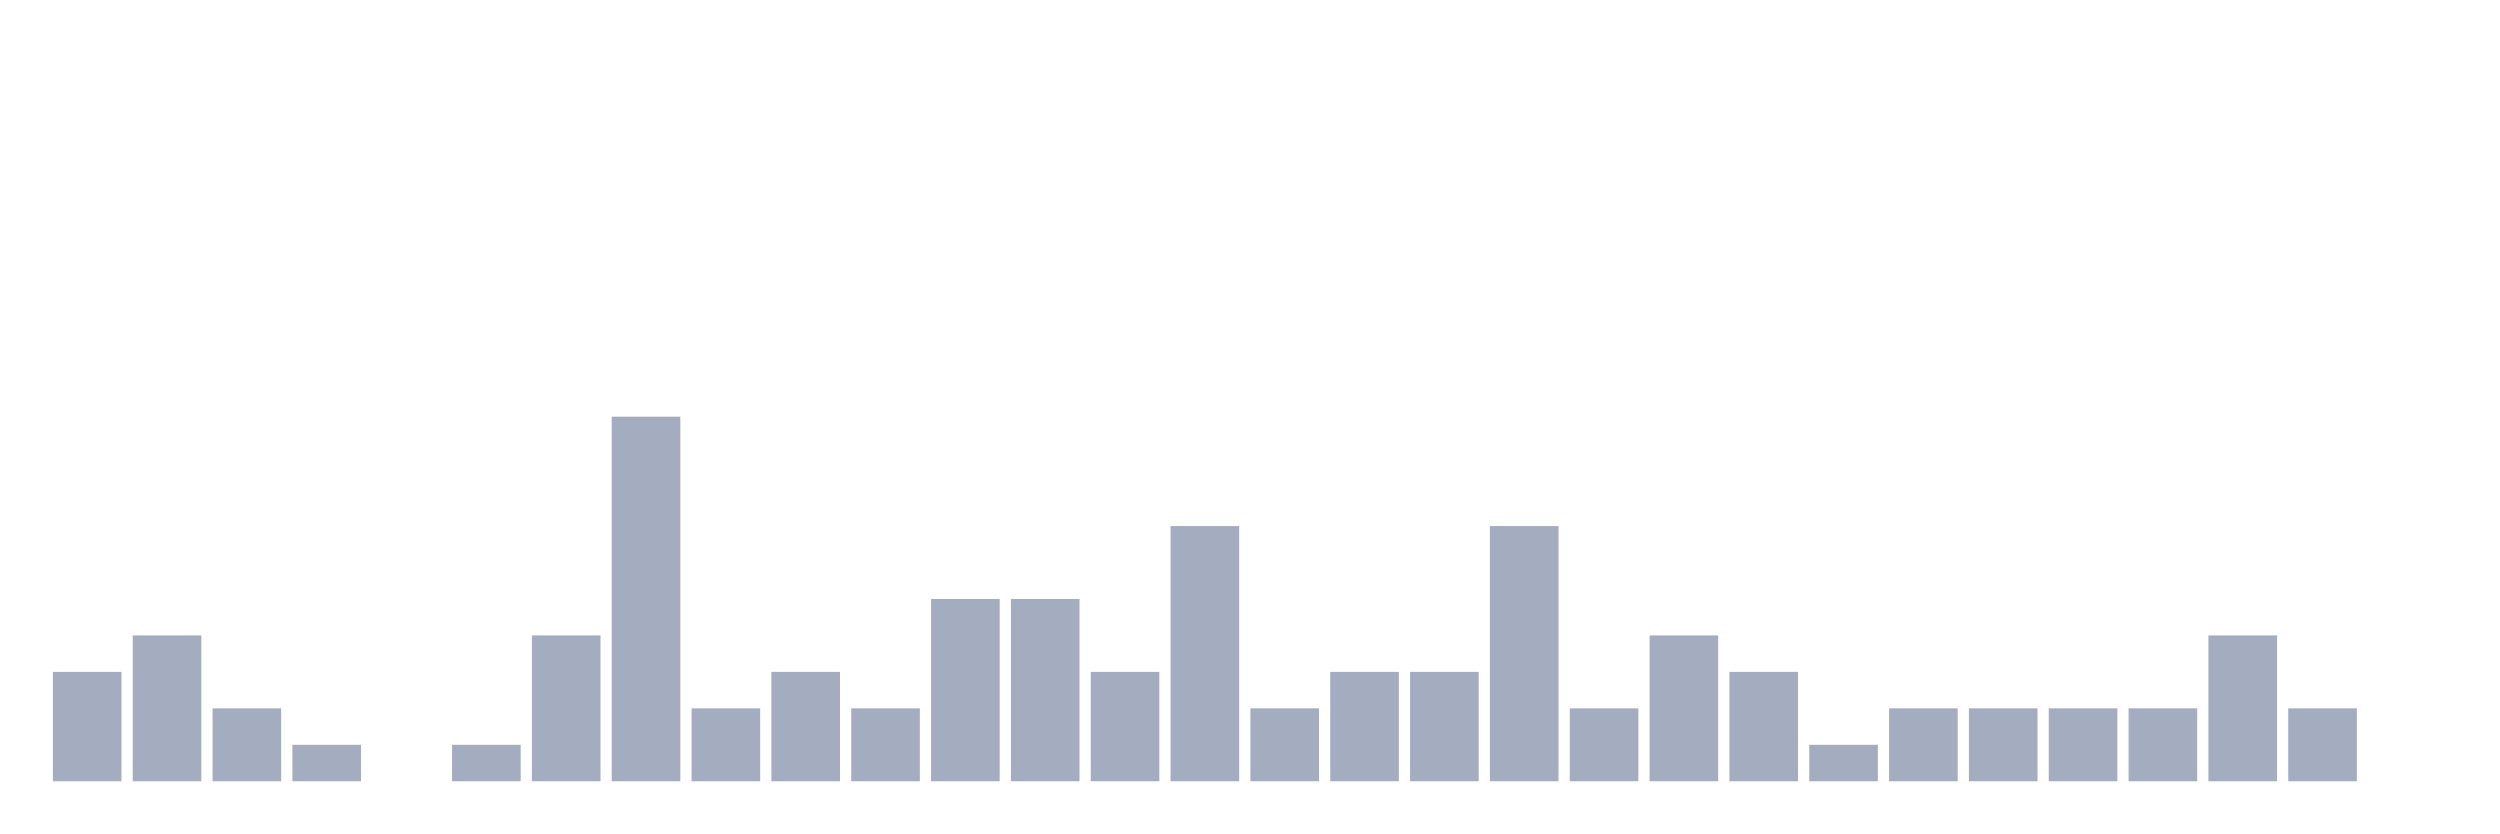
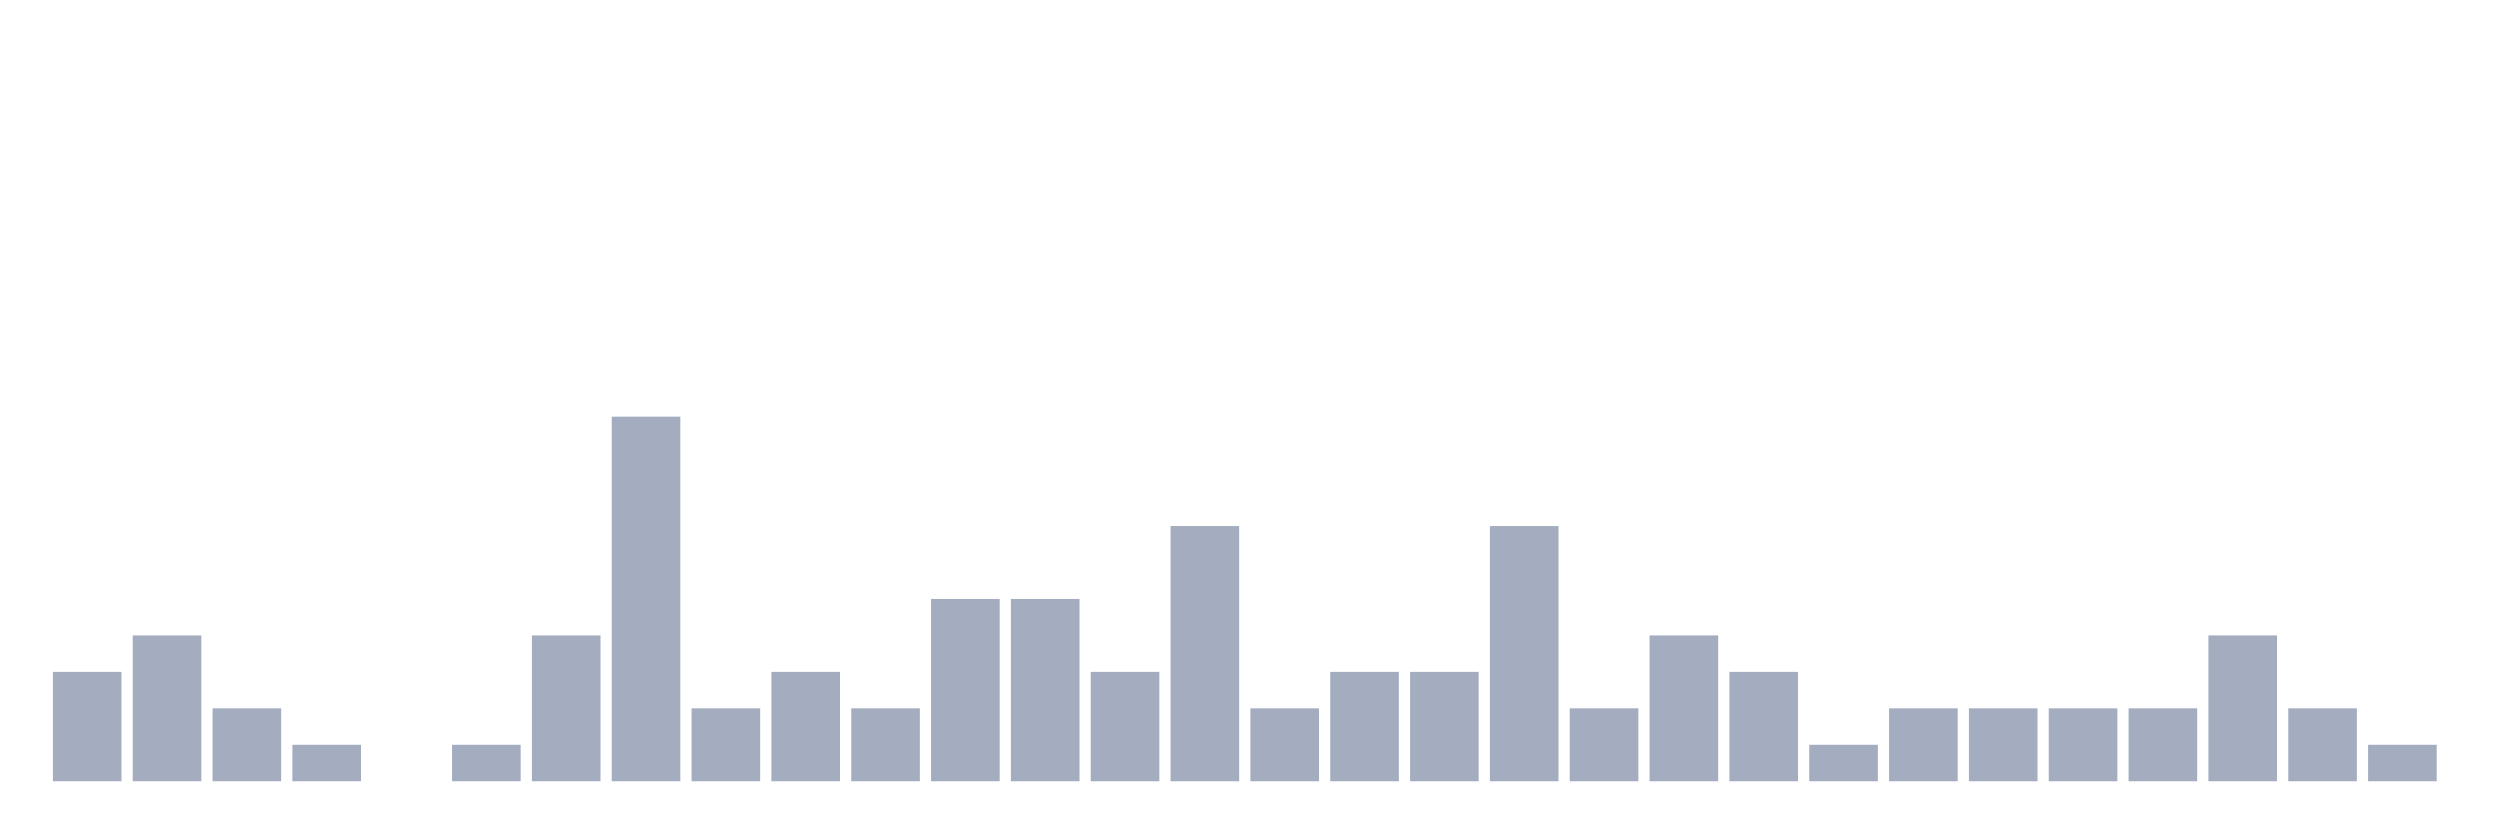
<svg xmlns="http://www.w3.org/2000/svg" viewBox="0 0 480 160">
  <g transform="translate(10,10)">
    <rect class="bar" x="0.153" width="13.175" y="119" height="21" fill="rgb(164,173,192)" />
    <rect class="bar" x="15.482" width="13.175" y="112" height="28" fill="rgb(164,173,192)" />
    <rect class="bar" x="30.81" width="13.175" y="126" height="14" fill="rgb(164,173,192)" />
    <rect class="bar" x="46.138" width="13.175" y="133" height="7" fill="rgb(164,173,192)" />
    <rect class="bar" x="61.466" width="13.175" y="140" height="0" fill="rgb(164,173,192)" />
    <rect class="bar" x="76.794" width="13.175" y="133" height="7" fill="rgb(164,173,192)" />
    <rect class="bar" x="92.123" width="13.175" y="112" height="28" fill="rgb(164,173,192)" />
    <rect class="bar" x="107.451" width="13.175" y="70" height="70" fill="rgb(164,173,192)" />
    <rect class="bar" x="122.779" width="13.175" y="126" height="14" fill="rgb(164,173,192)" />
    <rect class="bar" x="138.107" width="13.175" y="119" height="21" fill="rgb(164,173,192)" />
    <rect class="bar" x="153.436" width="13.175" y="126" height="14" fill="rgb(164,173,192)" />
    <rect class="bar" x="168.764" width="13.175" y="105" height="35" fill="rgb(164,173,192)" />
    <rect class="bar" x="184.092" width="13.175" y="105" height="35" fill="rgb(164,173,192)" />
    <rect class="bar" x="199.42" width="13.175" y="119" height="21" fill="rgb(164,173,192)" />
    <rect class="bar" x="214.748" width="13.175" y="91" height="49" fill="rgb(164,173,192)" />
    <rect class="bar" x="230.077" width="13.175" y="126" height="14" fill="rgb(164,173,192)" />
    <rect class="bar" x="245.405" width="13.175" y="119" height="21" fill="rgb(164,173,192)" />
    <rect class="bar" x="260.733" width="13.175" y="119" height="21" fill="rgb(164,173,192)" />
    <rect class="bar" x="276.061" width="13.175" y="91" height="49" fill="rgb(164,173,192)" />
    <rect class="bar" x="291.39" width="13.175" y="126" height="14" fill="rgb(164,173,192)" />
    <rect class="bar" x="306.718" width="13.175" y="112" height="28" fill="rgb(164,173,192)" />
    <rect class="bar" x="322.046" width="13.175" y="119" height="21" fill="rgb(164,173,192)" />
    <rect class="bar" x="337.374" width="13.175" y="133" height="7" fill="rgb(164,173,192)" />
    <rect class="bar" x="352.702" width="13.175" y="126" height="14" fill="rgb(164,173,192)" />
    <rect class="bar" x="368.031" width="13.175" y="126" height="14" fill="rgb(164,173,192)" />
    <rect class="bar" x="383.359" width="13.175" y="126" height="14" fill="rgb(164,173,192)" />
    <rect class="bar" x="398.687" width="13.175" y="126" height="14" fill="rgb(164,173,192)" />
    <rect class="bar" x="414.015" width="13.175" y="112" height="28" fill="rgb(164,173,192)" />
    <rect class="bar" x="429.344" width="13.175" y="126" height="14" fill="rgb(164,173,192)" />
-     <rect class="bar" x="444.672" width="13.175" y="140" height="0" fill="rgb(164,173,192)" />
+     <rect class="bar" x="444.672" width="13.175" y="133" height="7" fill="rgb(164,173,192)" />
  </g>
</svg>
